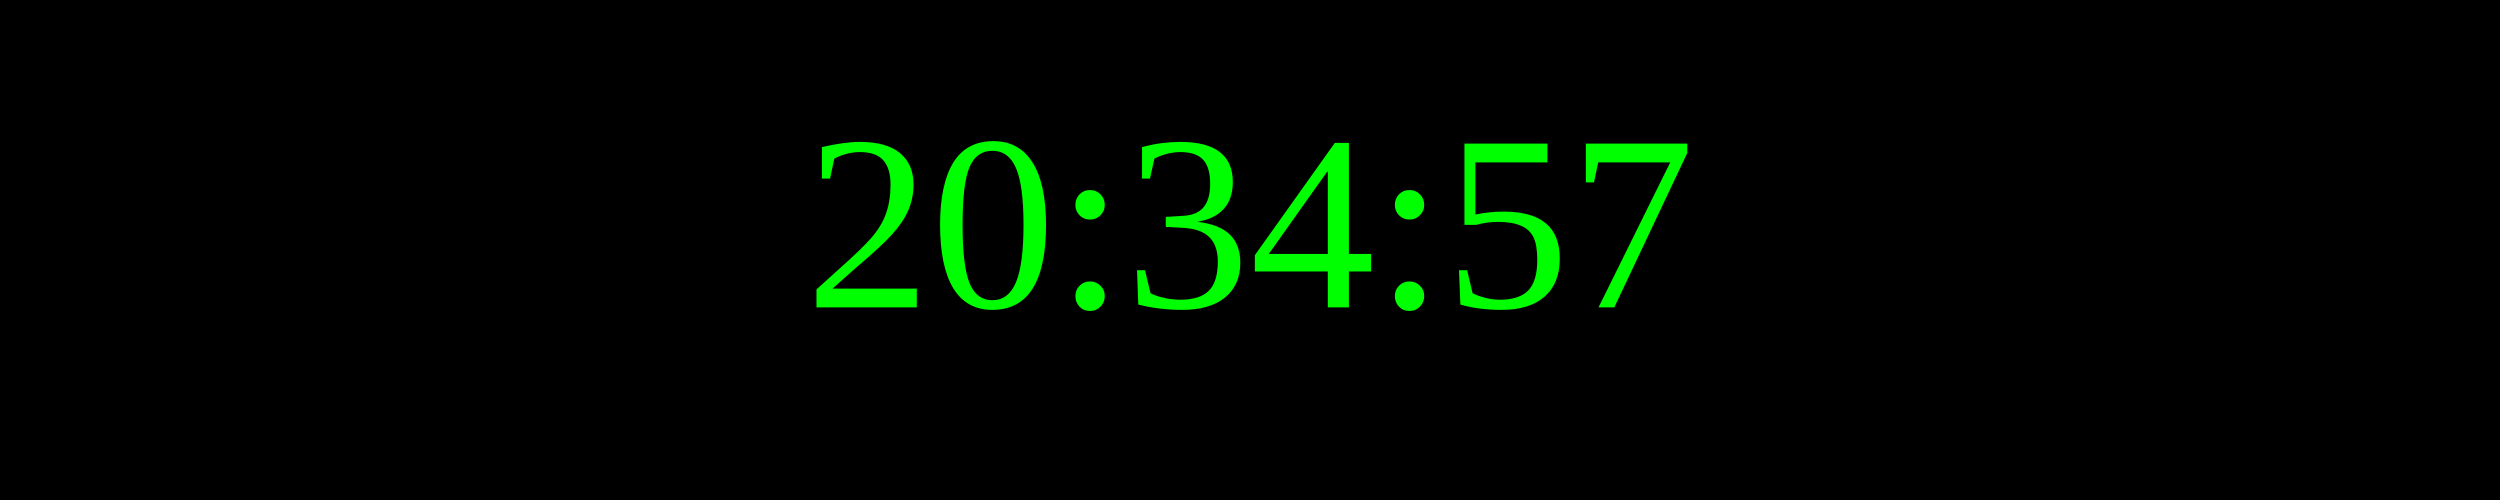
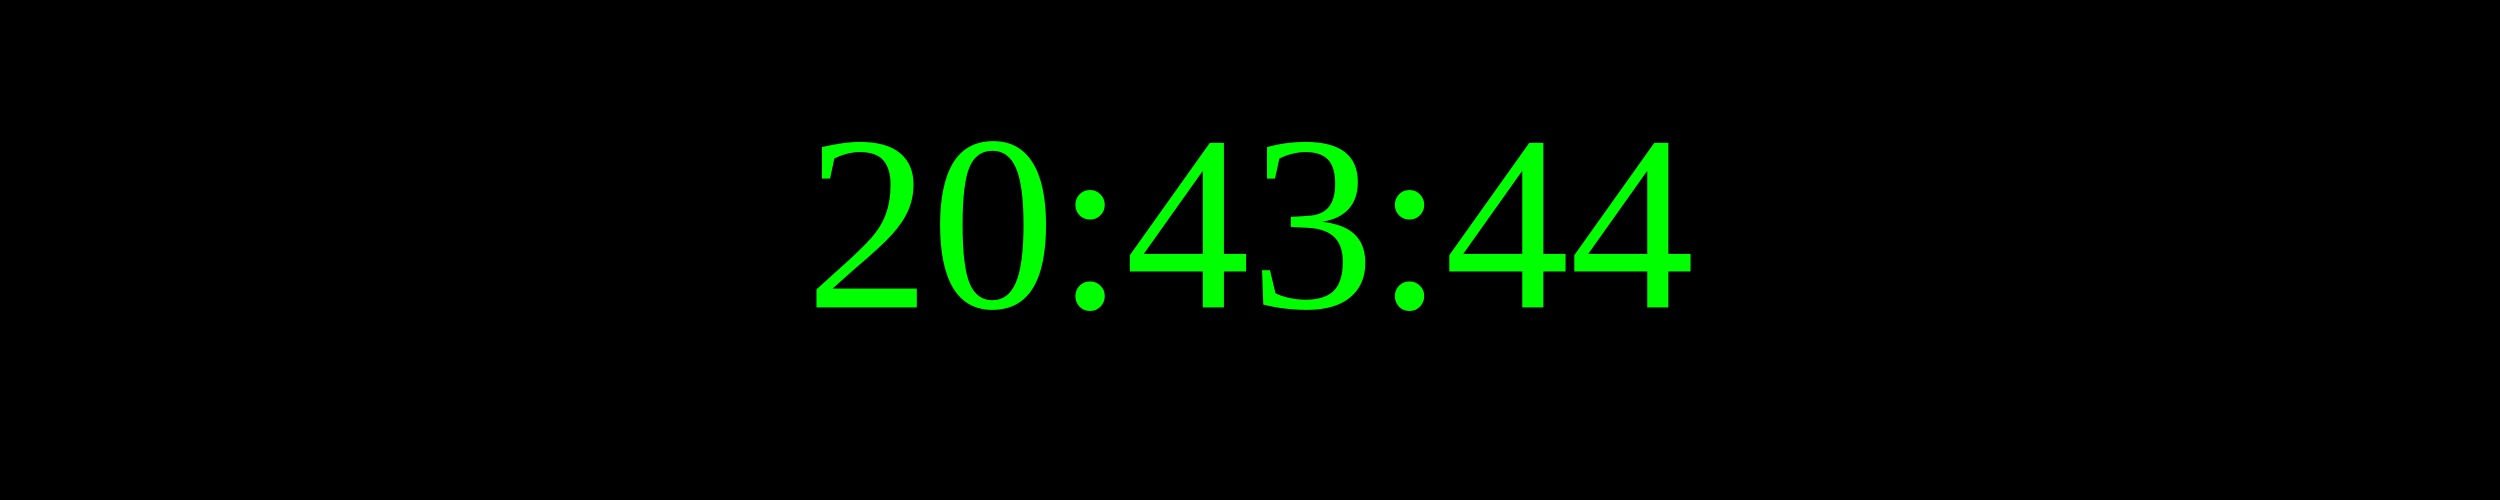
<svg xmlns="http://www.w3.org/2000/svg" width="250" height="50">
  <rect width="100%" height="100%" fill="black" />
  <text x="50%" y="50%" font-size="25" fill="lime" text-anchor="middle" dominant-baseline="middle">
- 20:34:57
+ 20:43:44
</text>
</svg>
